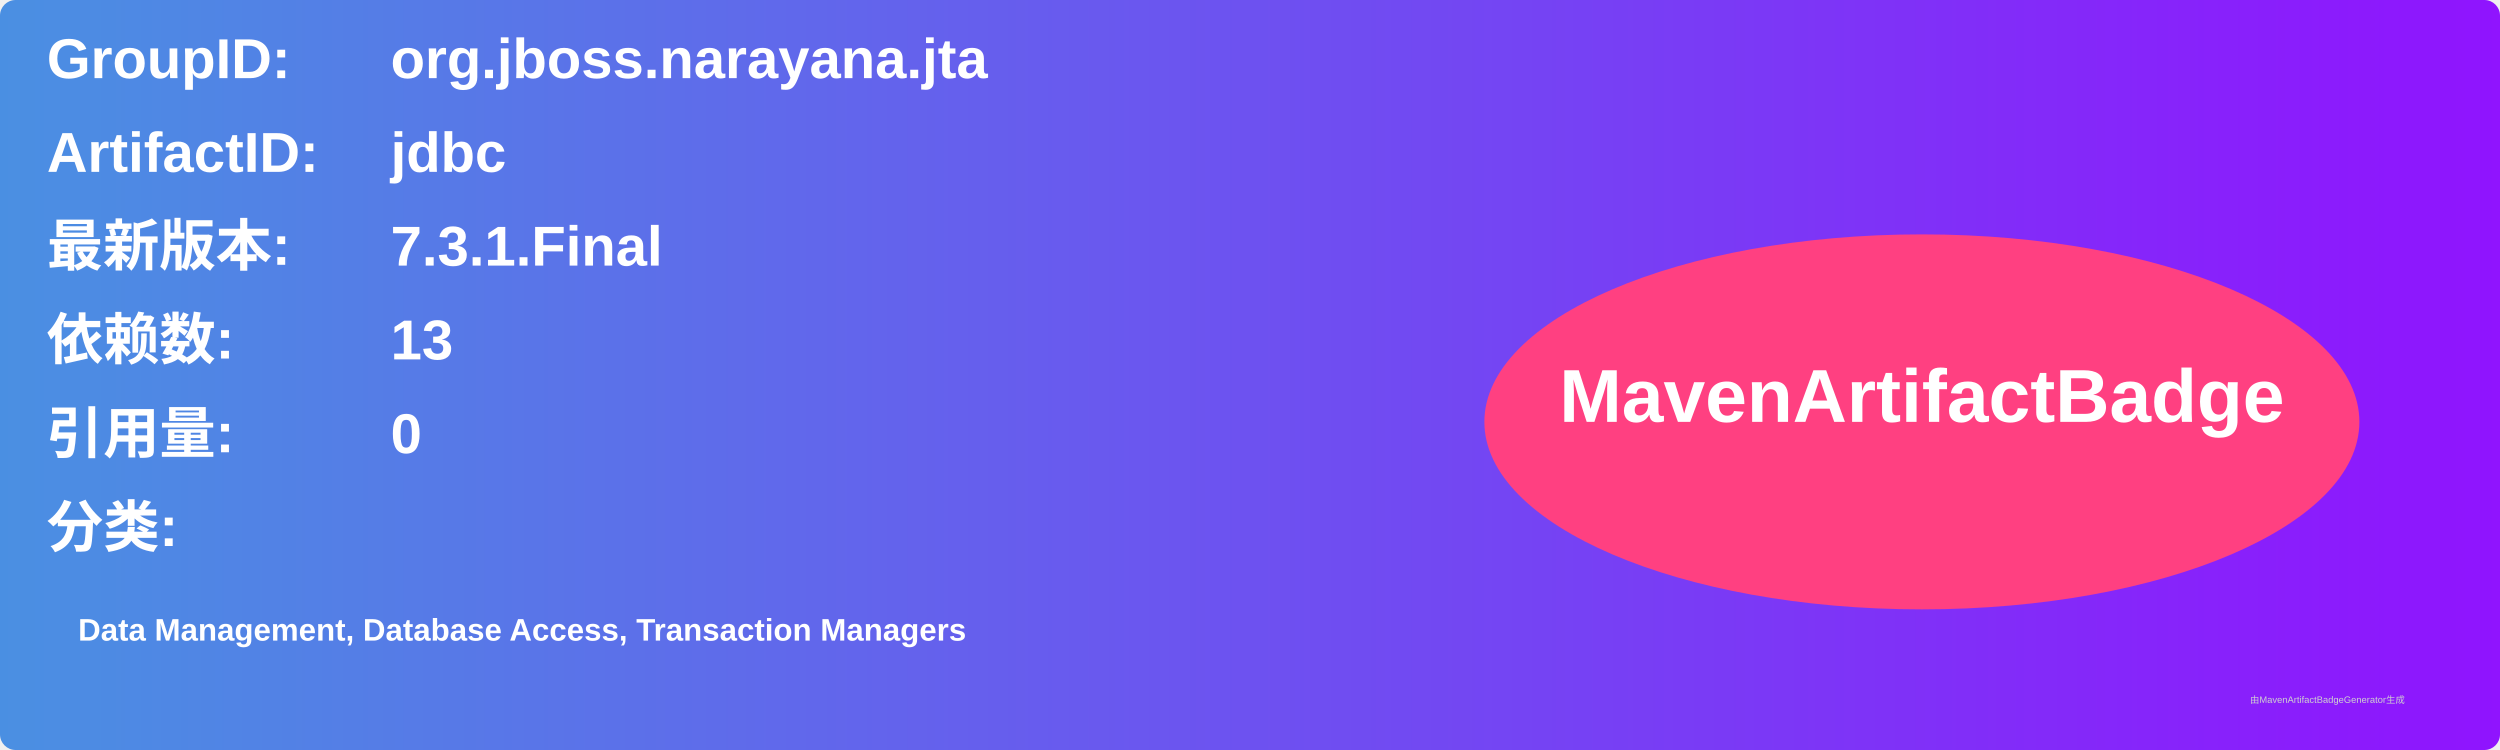
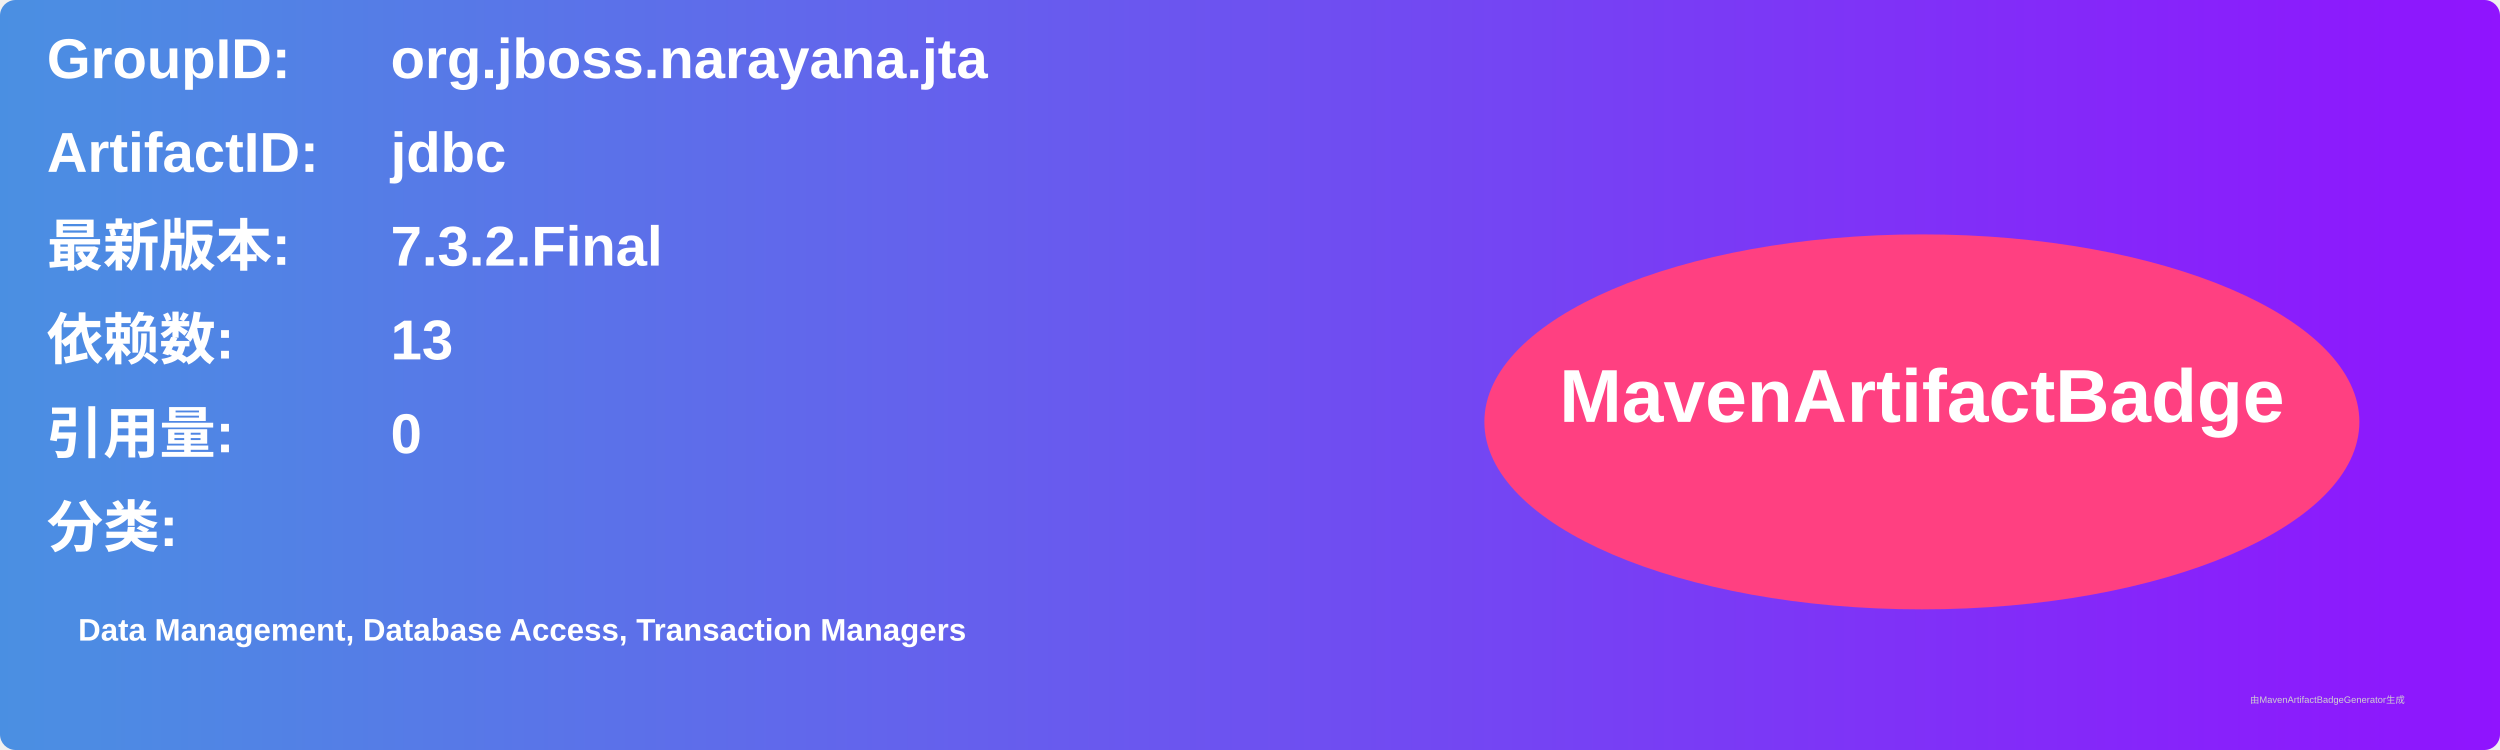
<svg xmlns="http://www.w3.org/2000/svg" width="800" height="240" viewBox="0 0 800 240">
  <linearGradient id="grad" x1="0%" y1="0%" x2="100%" y2="0%">
    <stop offset="0%" stop-color="#4a90e2" />
    <stop offset="100%" stop-color="#9013fe" />
  </linearGradient>
  <rect width="100%" height="100%" rx="5" ry="5" fill="url(#grad)" />
  <g transform="translate(15, 15)">
    <text x="0" y="10" font-family="Arial" font-size="18" fill="white" font-weight="bold" width="260">GroupID:</text>
    <text x="110" y="10" font-family="Arial" font-size="18" fill="white" font-weight="bold" width="460">org.jboss.narayana.jta</text>
    <text x="0" y="40" font-family="Arial" font-size="18" fill="white" font-weight="bold" width="260">ArtifactID:</text>
    <text x="110" y="40" font-family="Arial" font-size="18" fill="white" font-weight="bold" width="460">jdbc</text>
    <text x="0" y="70" font-family="Arial" font-size="18" fill="white" font-weight="bold">最新版本:</text>
    <text x="110" y="70" font-family="Arial" font-size="18" fill="white" font-weight="bold">
-       <tspan font-weight="bold">7.3.1.Final</tspan>
+       <tspan font-weight="bold">7.3.2.Final</tspan>
    </text>
    <text x="0" y="100" font-family="Arial" font-size="18" fill="white" font-weight="bold">依赖数: </text>
    <text x="110" y="100" font-family="Arial" font-size="18" fill="white">
      <tspan font-weight="bold">13</tspan>
    </text>
    <text x="0" y="130" font-family="Arial" font-size="18" fill="white" font-weight="bold">引用量: </text>
    <text x="110" y="130" font-family="Arial" font-size="18" fill="white">
      <tspan font-weight="bold">0</tspan>
    </text>
    <text x="0" y="160" font-family="Arial" font-size="18" fill="white" font-weight="bold">分类:</text>
    <text x="10" y="190" font-family="Arial" font-size="10" fill="white">
      <tspan font-weight="bold">Data Management, Database Access, Transaction Managers</tspan>
    </text>
    <ellipse cx="600" cy="120" rx="140" ry="60" fill="#ff4081" />
    <text x="600" y="120" text-anchor="middle" font-family="Arial" font-size="24" fill="white" font-weight="bold">MavenArtifactBadge</text>
  </g>
  <text x="720" y="225" font-family="Arial" font-size="3" fill="#d0d0d0">由MavenArtifactBadgeGenerator生成</text>
</svg>
